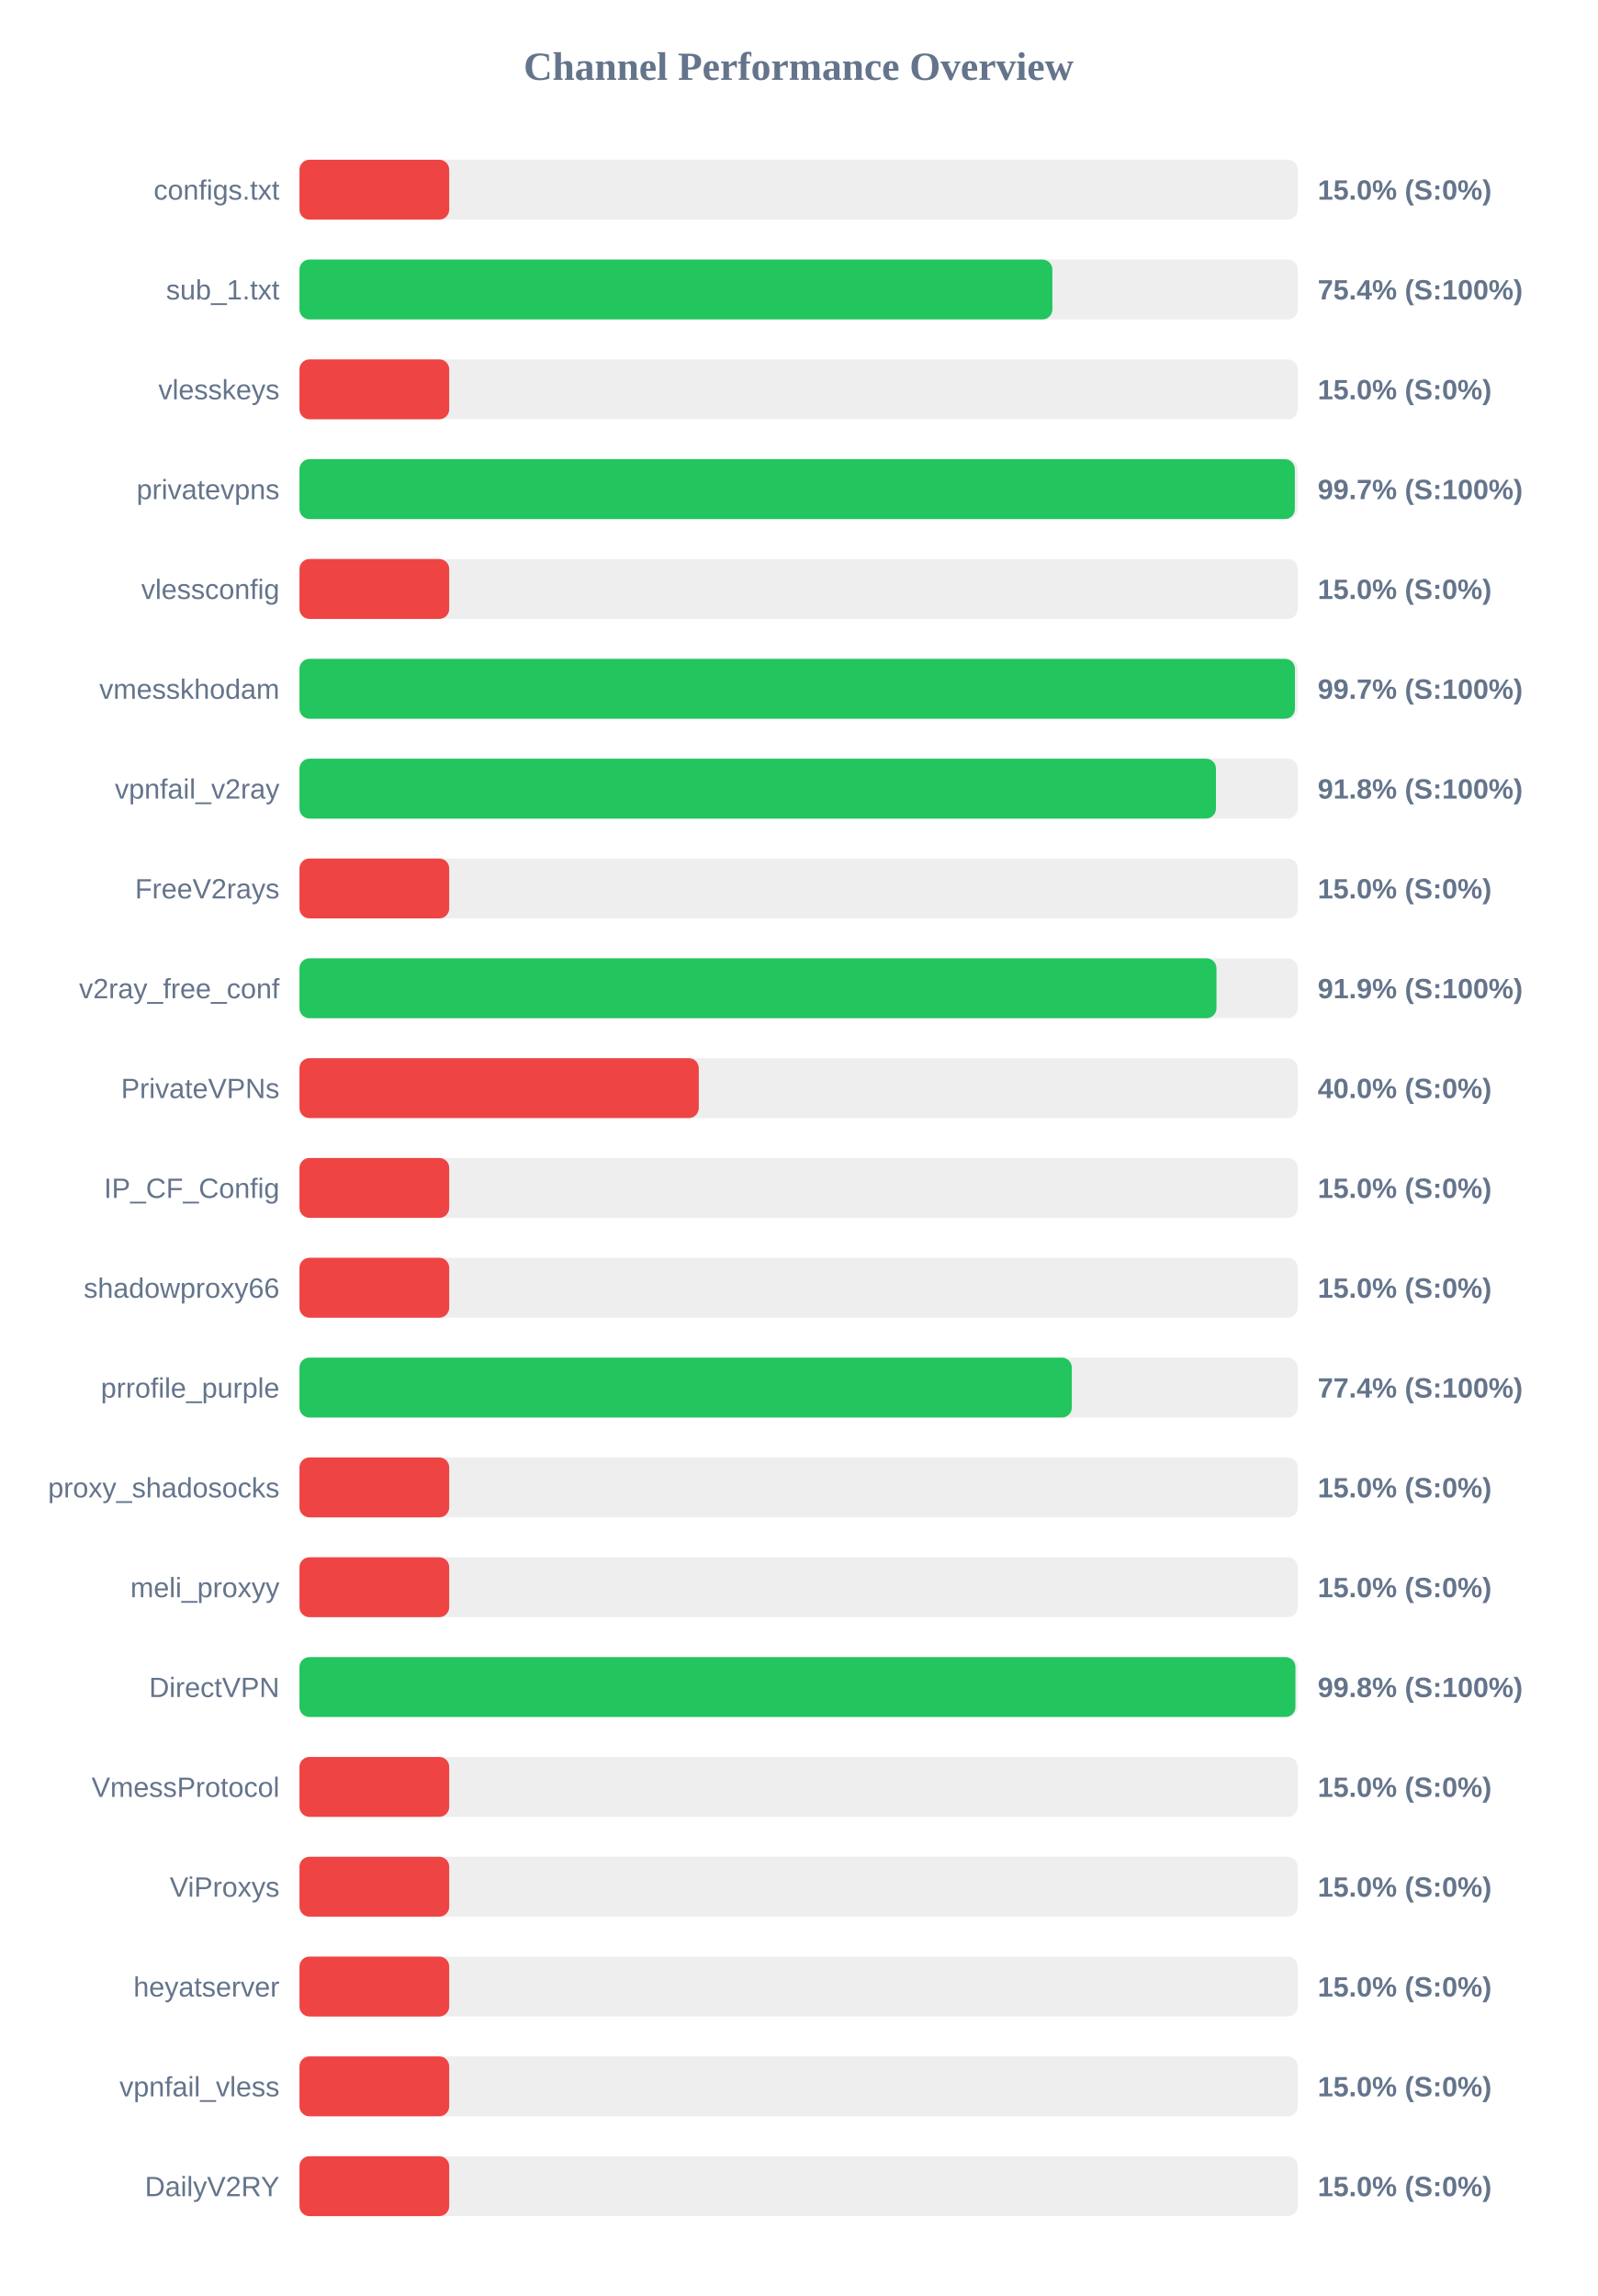
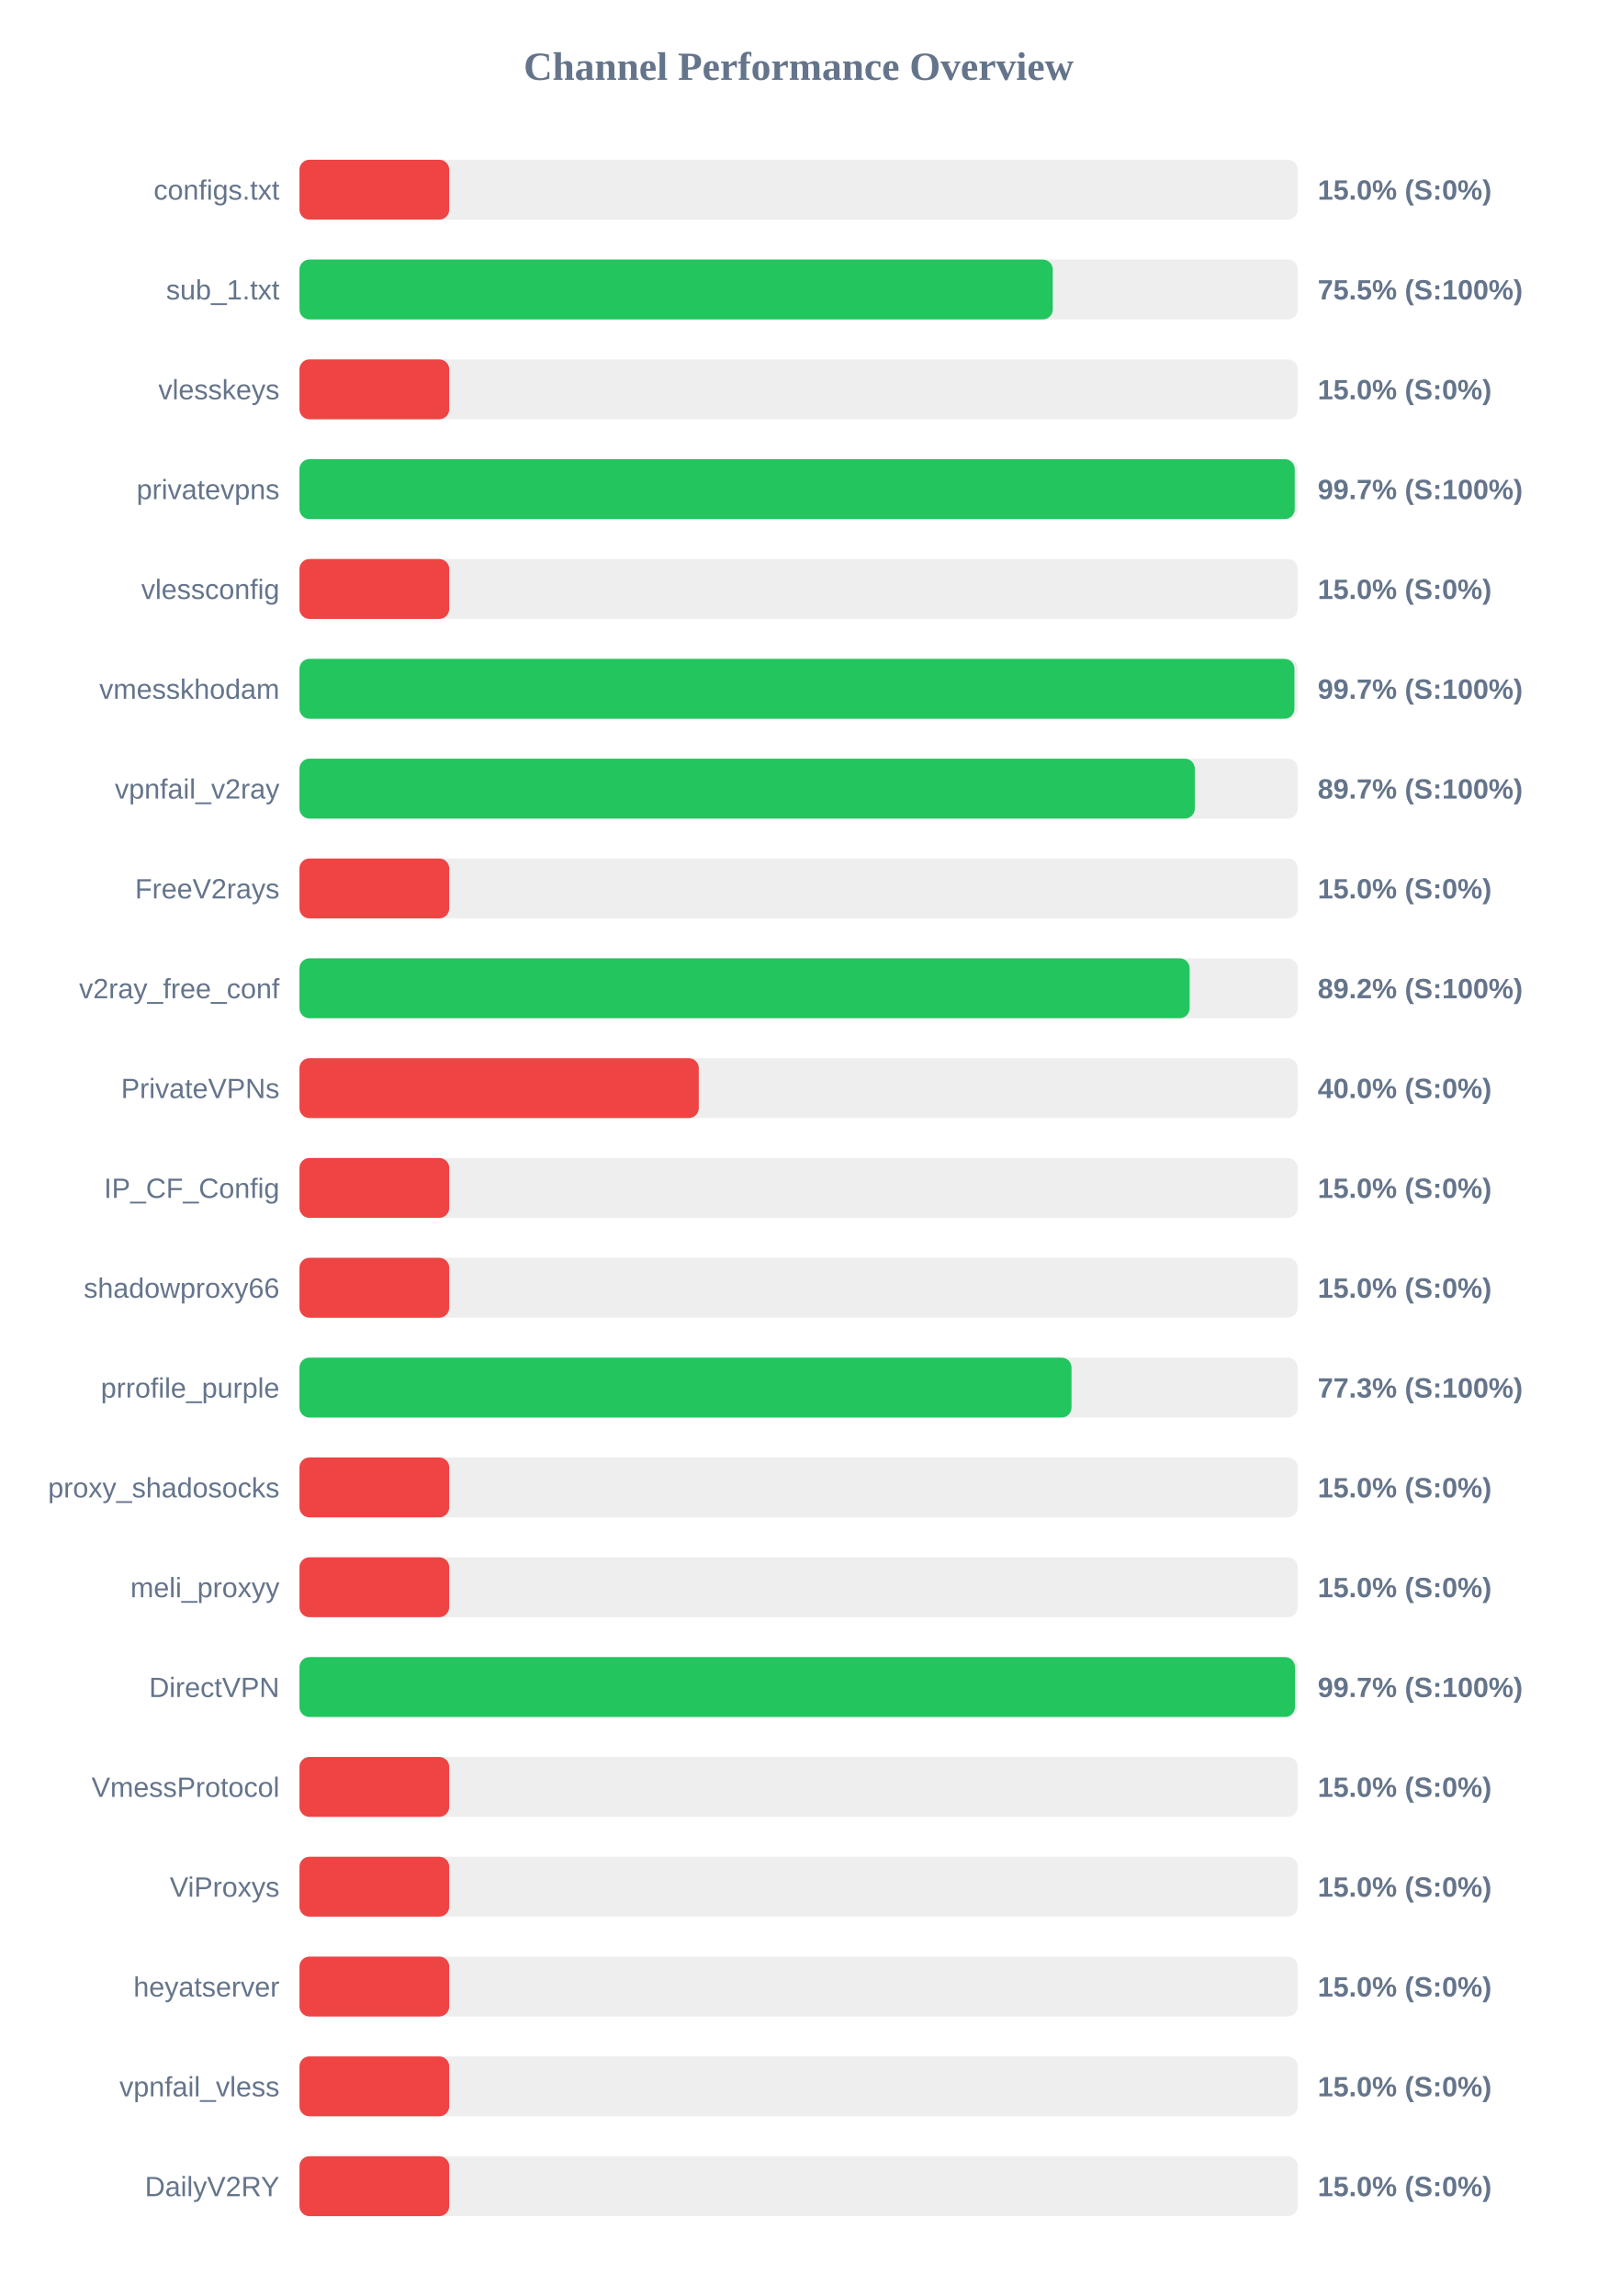
<svg xmlns="http://www.w3.org/2000/svg" width="800" height="1150" version="1.1">
  <style>
        .row { font: 14px Arial; fill: #64748b; }
        .score { font: bold 14px Arial; fill: #64748b; }
    </style>
  <text x="400" y="40" text-anchor="middle" font-size="20px" font-weight="bold" fill="#64748b">Channel Performance Overview</text>
  <rect x="150" y="80" width="500" height="30" fill="#eee" rx="5" />
  <rect x="150" y="80" width="75.0" height="30" fill="#ef4444" rx="5" />
  <text x="140" y="100" text-anchor="end" class="row">configs.txt</text>
  <text x="660" y="100" text-anchor="start" class="score">15.0% (S:0%)</text>
  <rect x="150" y="130" width="500" height="30" fill="#eee" rx="5" />
-   <rect x="150" y="130" width="377.1" height="30" fill="#22c55e" rx="5" />
+   <rect x="150" y="130" width="377.3" height="30" fill="#22c55e" rx="5" />
  <text x="140" y="150" text-anchor="end" class="row">sub_1.txt</text>
-   <text x="660" y="150" text-anchor="start" class="score">75.4% (S:100%)</text>
+   <text x="660" y="150" text-anchor="start" class="score">75.5% (S:100%)</text>
  <rect x="150" y="180" width="500" height="30" fill="#eee" rx="5" />
  <rect x="150" y="180" width="75.0" height="30" fill="#ef4444" rx="5" />
  <text x="140" y="200" text-anchor="end" class="row">vlesskeys</text>
  <text x="660" y="200" text-anchor="start" class="score">15.0% (S:0%)</text>
  <rect x="150" y="230" width="500" height="30" fill="#eee" rx="5" />
-   <rect x="150" y="230" width="498.55" height="30" fill="#22c55e" rx="5" />
+   <rect x="150" y="230" width="498.5" height="30" fill="#22c55e" rx="5" />
  <text x="140" y="250" text-anchor="end" class="row">privatevpns</text>
  <text x="660" y="250" text-anchor="start" class="score">99.7% (S:100%)</text>
  <rect x="150" y="280" width="500" height="30" fill="#eee" rx="5" />
  <rect x="150" y="280" width="75.0" height="30" fill="#ef4444" rx="5" />
  <text x="140" y="300" text-anchor="end" class="row">vlessconfig</text>
  <text x="660" y="300" text-anchor="start" class="score">15.0% (S:0%)</text>
  <rect x="150" y="330" width="500" height="30" fill="#eee" rx="5" />
-   <rect x="150" y="330" width="498.6" height="30" fill="#22c55e" rx="5" />
+   <rect x="150" y="330" width="498.35" height="30" fill="#22c55e" rx="5" />
  <text x="140" y="350" text-anchor="end" class="row">vmesskhodam</text>
  <text x="660" y="350" text-anchor="start" class="score">99.7% (S:100%)</text>
  <rect x="150" y="380" width="500" height="30" fill="#eee" rx="5" />
-   <rect x="150" y="380" width="459.05" height="30" fill="#22c55e" rx="5" />
+   <rect x="150" y="380" width="448.45" height="30" fill="#22c55e" rx="5" />
  <text x="140" y="400" text-anchor="end" class="row">vpnfail_v2ray</text>
-   <text x="660" y="400" text-anchor="start" class="score">91.8% (S:100%)</text>
+   <text x="660" y="400" text-anchor="start" class="score">89.7% (S:100%)</text>
  <rect x="150" y="430" width="500" height="30" fill="#eee" rx="5" />
  <rect x="150" y="430" width="75.0" height="30" fill="#ef4444" rx="5" />
  <text x="140" y="450" text-anchor="end" class="row">FreeV2rays</text>
  <text x="660" y="450" text-anchor="start" class="score">15.0% (S:0%)</text>
  <rect x="150" y="480" width="500" height="30" fill="#eee" rx="5" />
-   <rect x="150" y="480" width="459.3" height="30" fill="#22c55e" rx="5" />
+   <rect x="150" y="480" width="445.85" height="30" fill="#22c55e" rx="5" />
  <text x="140" y="500" text-anchor="end" class="row">v2ray_free_conf</text>
-   <text x="660" y="500" text-anchor="start" class="score">91.9% (S:100%)</text>
+   <text x="660" y="500" text-anchor="start" class="score">89.2% (S:100%)</text>
  <rect x="150" y="530" width="500" height="30" fill="#eee" rx="5" />
  <rect x="150" y="530" width="200.0" height="30" fill="#ef4444" rx="5" />
  <text x="140" y="550" text-anchor="end" class="row">PrivateVPNs</text>
  <text x="660" y="550" text-anchor="start" class="score">40.0% (S:0%)</text>
  <rect x="150" y="580" width="500" height="30" fill="#eee" rx="5" />
  <rect x="150" y="580" width="75.0" height="30" fill="#ef4444" rx="5" />
  <text x="140" y="600" text-anchor="end" class="row">IP_CF_Config</text>
  <text x="660" y="600" text-anchor="start" class="score">15.0% (S:0%)</text>
  <rect x="150" y="630" width="500" height="30" fill="#eee" rx="5" />
  <rect x="150" y="630" width="75.0" height="30" fill="#ef4444" rx="5" />
  <text x="140" y="650" text-anchor="end" class="row">shadowproxy66</text>
  <text x="660" y="650" text-anchor="start" class="score">15.0% (S:0%)</text>
  <rect x="150" y="680" width="500" height="30" fill="#eee" rx="5" />
-   <rect x="150" y="680" width="386.85" height="30" fill="#22c55e" rx="5" />
+   <rect x="150" y="680" width="386.7" height="30" fill="#22c55e" rx="5" />
  <text x="140" y="700" text-anchor="end" class="row">prrofile_purple</text>
-   <text x="660" y="700" text-anchor="start" class="score">77.4% (S:100%)</text>
+   <text x="660" y="700" text-anchor="start" class="score">77.3% (S:100%)</text>
  <rect x="150" y="730" width="500" height="30" fill="#eee" rx="5" />
  <rect x="150" y="730" width="75.0" height="30" fill="#ef4444" rx="5" />
  <text x="140" y="750" text-anchor="end" class="row">proxy_shadosocks</text>
  <text x="660" y="750" text-anchor="start" class="score">15.0% (S:0%)</text>
  <rect x="150" y="780" width="500" height="30" fill="#eee" rx="5" />
  <rect x="150" y="780" width="75.0" height="30" fill="#ef4444" rx="5" />
  <text x="140" y="800" text-anchor="end" class="row">meli_proxyy</text>
  <text x="660" y="800" text-anchor="start" class="score">15.0% (S:0%)</text>
  <rect x="150" y="830" width="500" height="30" fill="#eee" rx="5" />
-   <rect x="150" y="830" width="498.85" height="30" fill="#22c55e" rx="5" />
+   <rect x="150" y="830" width="498.6" height="30" fill="#22c55e" rx="5" />
  <text x="140" y="850" text-anchor="end" class="row">DirectVPN</text>
-   <text x="660" y="850" text-anchor="start" class="score">99.8% (S:100%)</text>
+   <text x="660" y="850" text-anchor="start" class="score">99.7% (S:100%)</text>
  <rect x="150" y="880" width="500" height="30" fill="#eee" rx="5" />
  <rect x="150" y="880" width="75.0" height="30" fill="#ef4444" rx="5" />
  <text x="140" y="900" text-anchor="end" class="row">VmessProtocol</text>
  <text x="660" y="900" text-anchor="start" class="score">15.0% (S:0%)</text>
  <rect x="150" y="930" width="500" height="30" fill="#eee" rx="5" />
  <rect x="150" y="930" width="75.0" height="30" fill="#ef4444" rx="5" />
  <text x="140" y="950" text-anchor="end" class="row">ViProxys</text>
  <text x="660" y="950" text-anchor="start" class="score">15.0% (S:0%)</text>
  <rect x="150" y="980" width="500" height="30" fill="#eee" rx="5" />
  <rect x="150" y="980" width="75.0" height="30" fill="#ef4444" rx="5" />
  <text x="140" y="1000" text-anchor="end" class="row">heyatserver</text>
  <text x="660" y="1000" text-anchor="start" class="score">15.0% (S:0%)</text>
  <rect x="150" y="1030" width="500" height="30" fill="#eee" rx="5" />
  <rect x="150" y="1030" width="75.0" height="30" fill="#ef4444" rx="5" />
  <text x="140" y="1050" text-anchor="end" class="row">vpnfail_vless</text>
  <text x="660" y="1050" text-anchor="start" class="score">15.0% (S:0%)</text>
  <rect x="150" y="1080" width="500" height="30" fill="#eee" rx="5" />
  <rect x="150" y="1080" width="75.0" height="30" fill="#ef4444" rx="5" />
  <text x="140" y="1100" text-anchor="end" class="row">DailyV2RY</text>
  <text x="660" y="1100" text-anchor="start" class="score">15.0% (S:0%)</text>
</svg>
